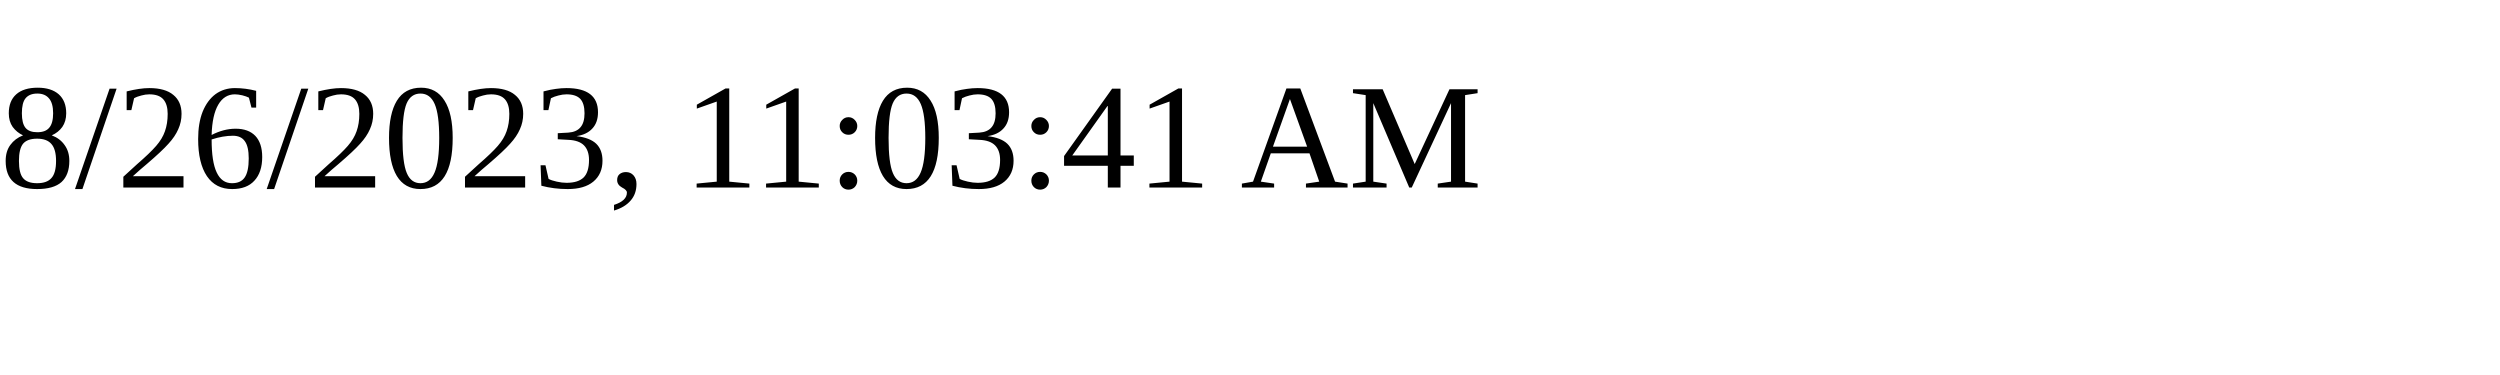
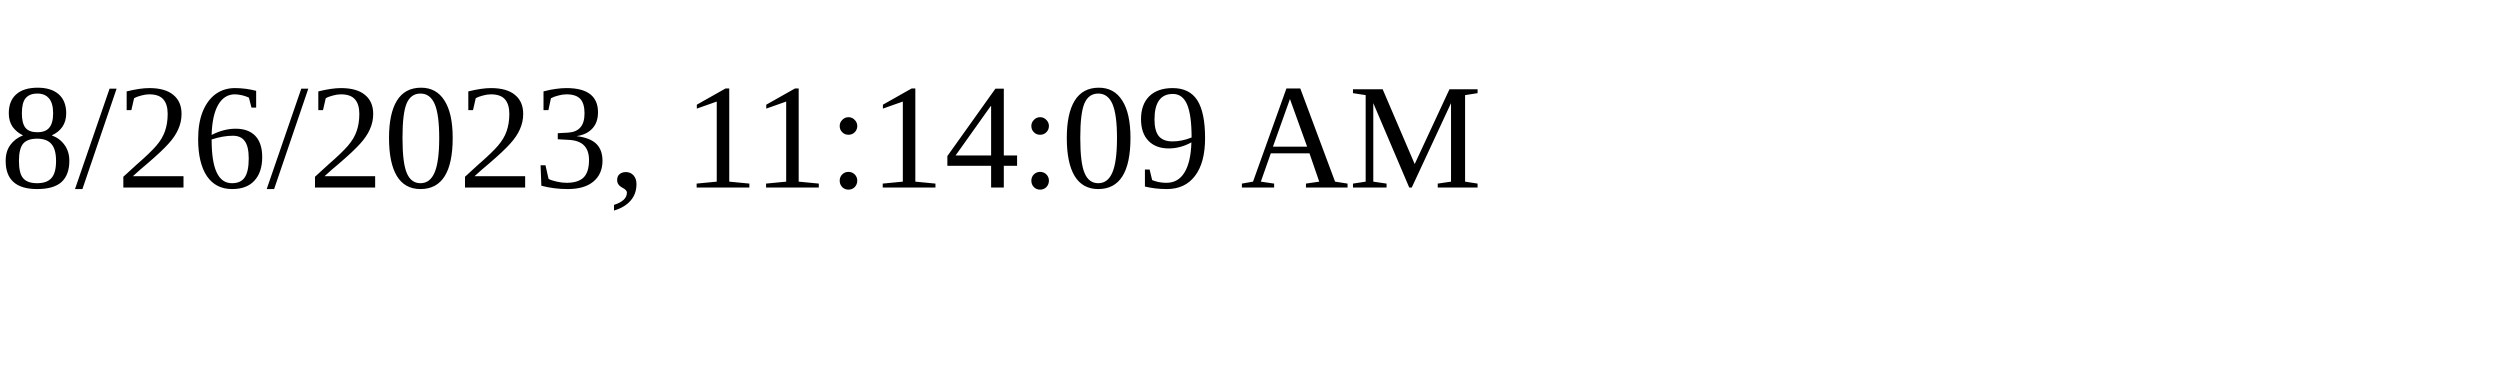
<svg xmlns="http://www.w3.org/2000/svg" height="30" width="200">
-   <text x="0" y="15">8/26/2023, 11:03:41 AM</text>
+   <text x="0" y="15">8/26/2023, 11:14:09 AM</text>
</svg>
